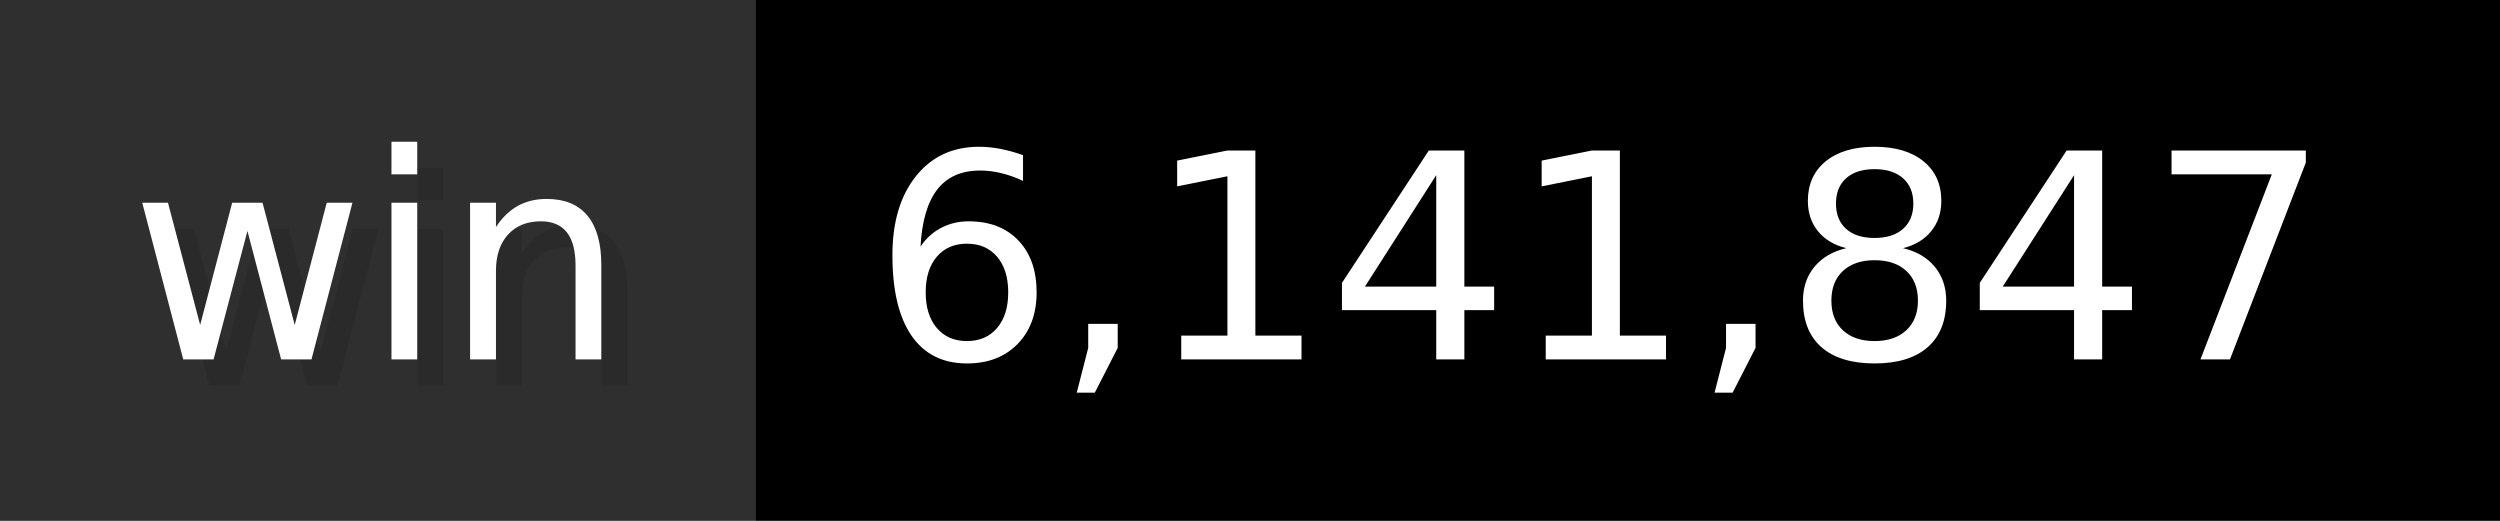
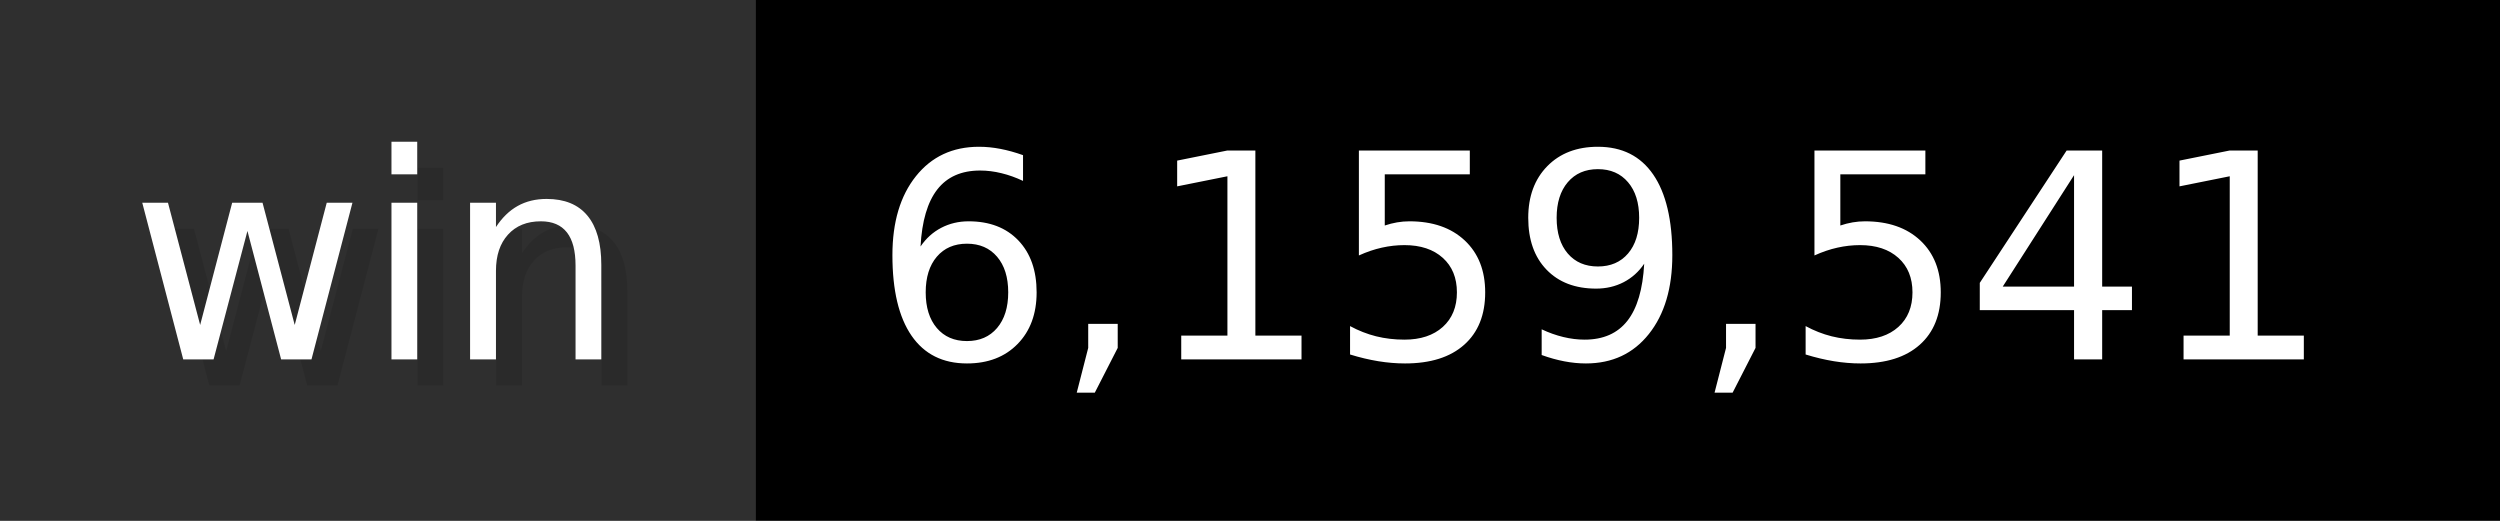
- <svg xmlns="http://www.w3.org/2000/svg" width="96" height="20" viewBox="0 0 960 200" role="img" aria-label="win: 6,141,847">
+ <svg xmlns="http://www.w3.org/2000/svg" width="96" height="20" viewBox="0 0 960 200" role="img" aria-label="win: 6,159,541">
  <g>
    <rect fill="#2F2F2F" width="290" height="200" />
    <rect fill="#" x="290" width="670" height="200" />
  </g>
  <g aria-hidden="true" fill="#fff" text-anchor="start" font-family="Verdana,DejaVu Sans,sans-serif" font-size="110">
    <text x="60" y="148" textLength="190" fill="#000" opacity="0.1">win</text>
    <text x="50" y="138" textLength="190">win</text>
-     <text x="345" y="148" textLength="570" fill="#000" opacity="0.1">6,141,847</text>
-     <text x="335" y="138" textLength="570">6,141,847</text>
+     <text x="345" y="148" textLength="570" fill="#000" opacity="0.1">6,159,541</text>
+     <text x="335" y="138" textLength="570">6,159,541</text>
  </g>
</svg>
